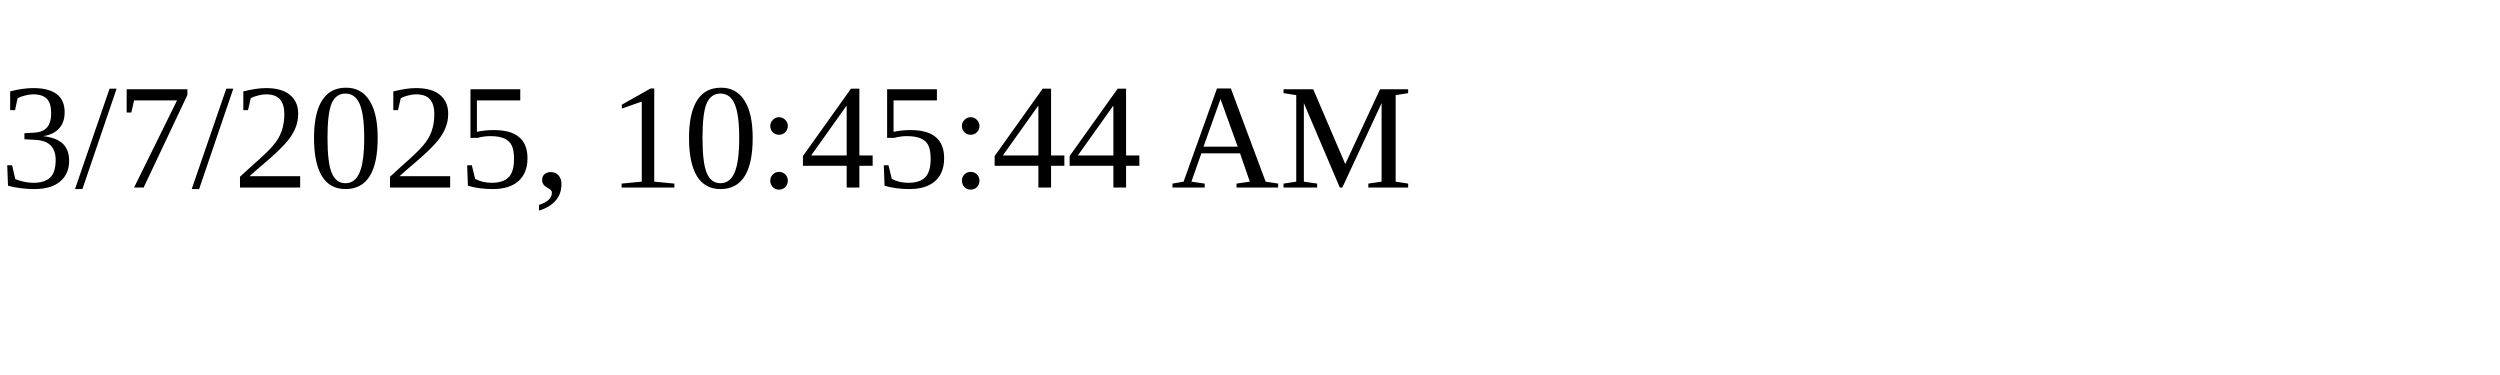
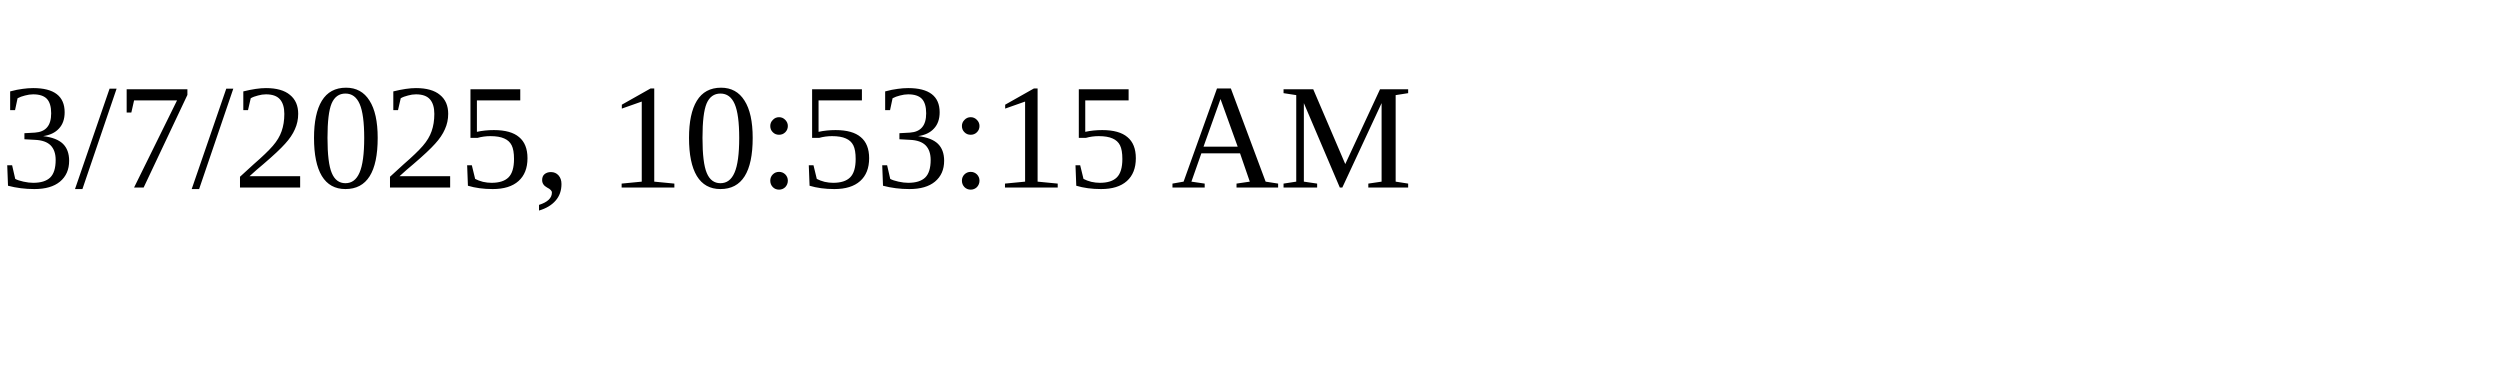
<svg xmlns="http://www.w3.org/2000/svg" height="30" width="200">
-   <text x="0" y="15">3/7/2025, 10:45:44 AM</text>
+   <text x="0" y="15">3/7/2025, 10:53:15 AM</text>
</svg>
